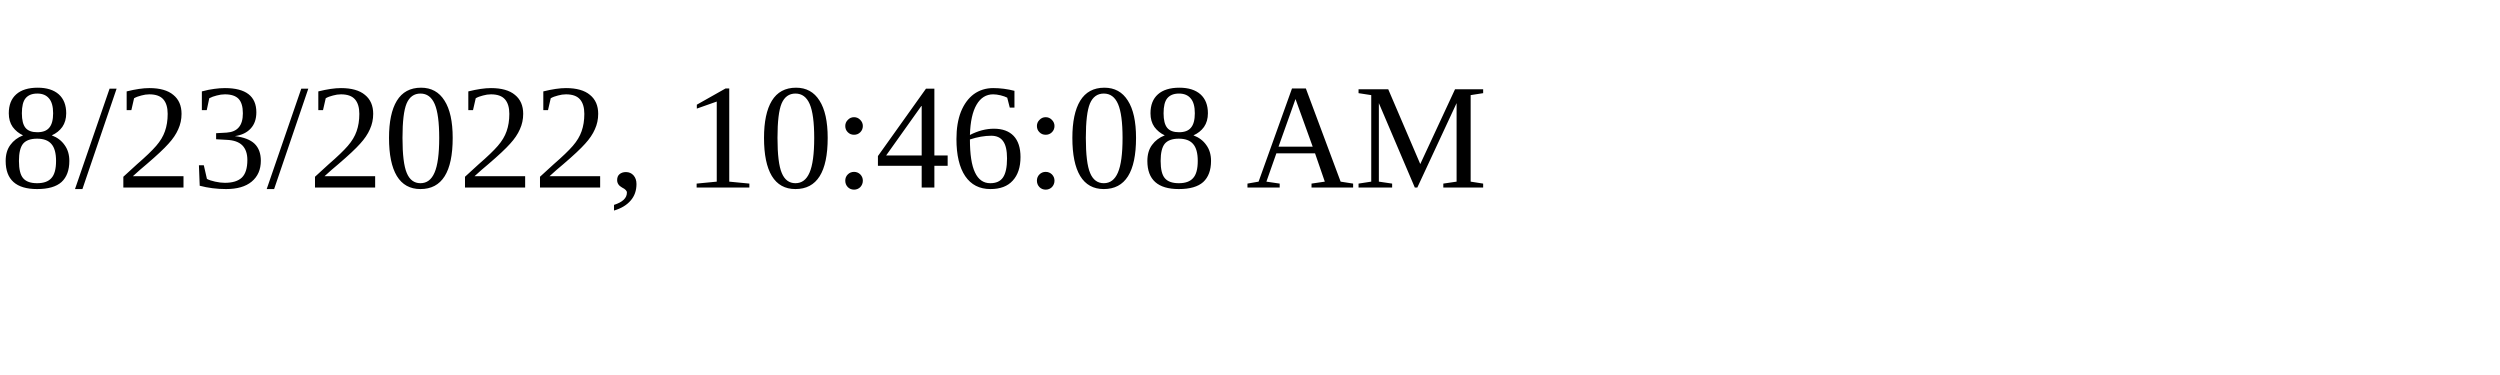
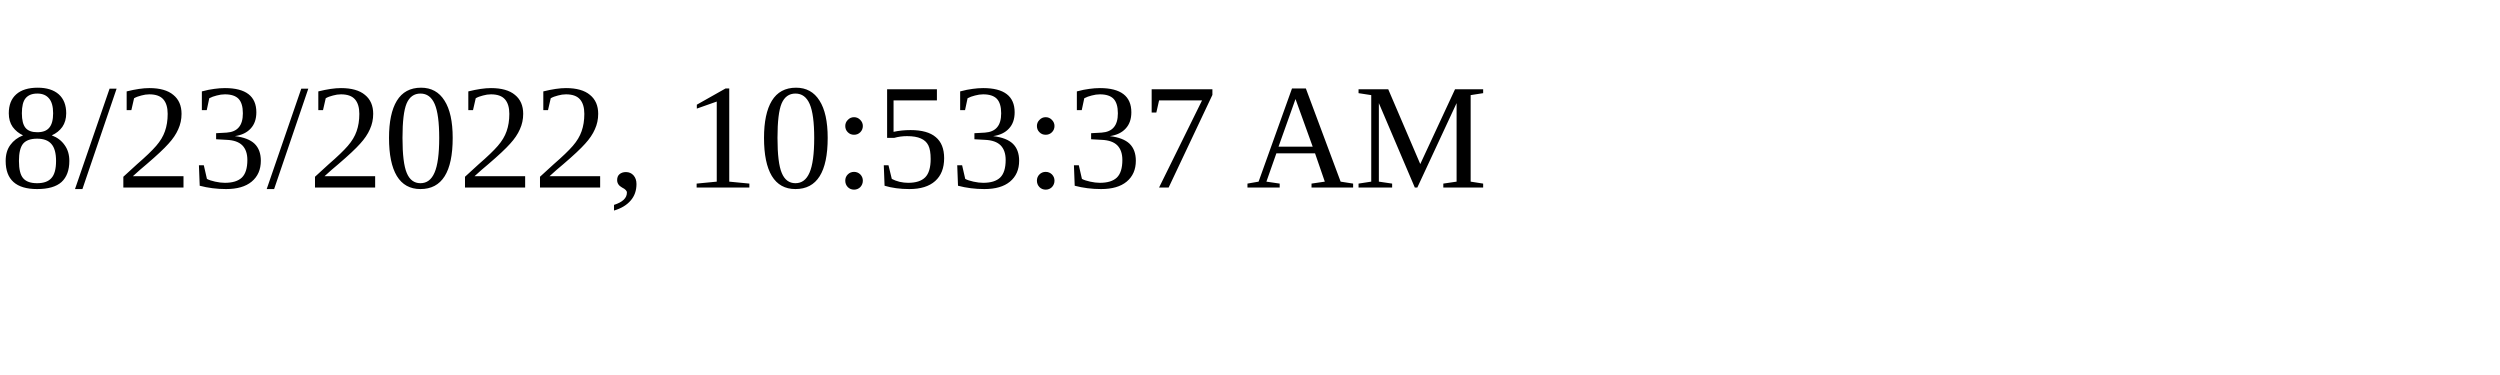
<svg xmlns="http://www.w3.org/2000/svg" height="30" width="200">
-   <text x="0" y="15">8/23/2022, 10:46:08 AM</text>
+   <text x="0" y="15">8/23/2022, 10:53:37 AM</text>
</svg>
